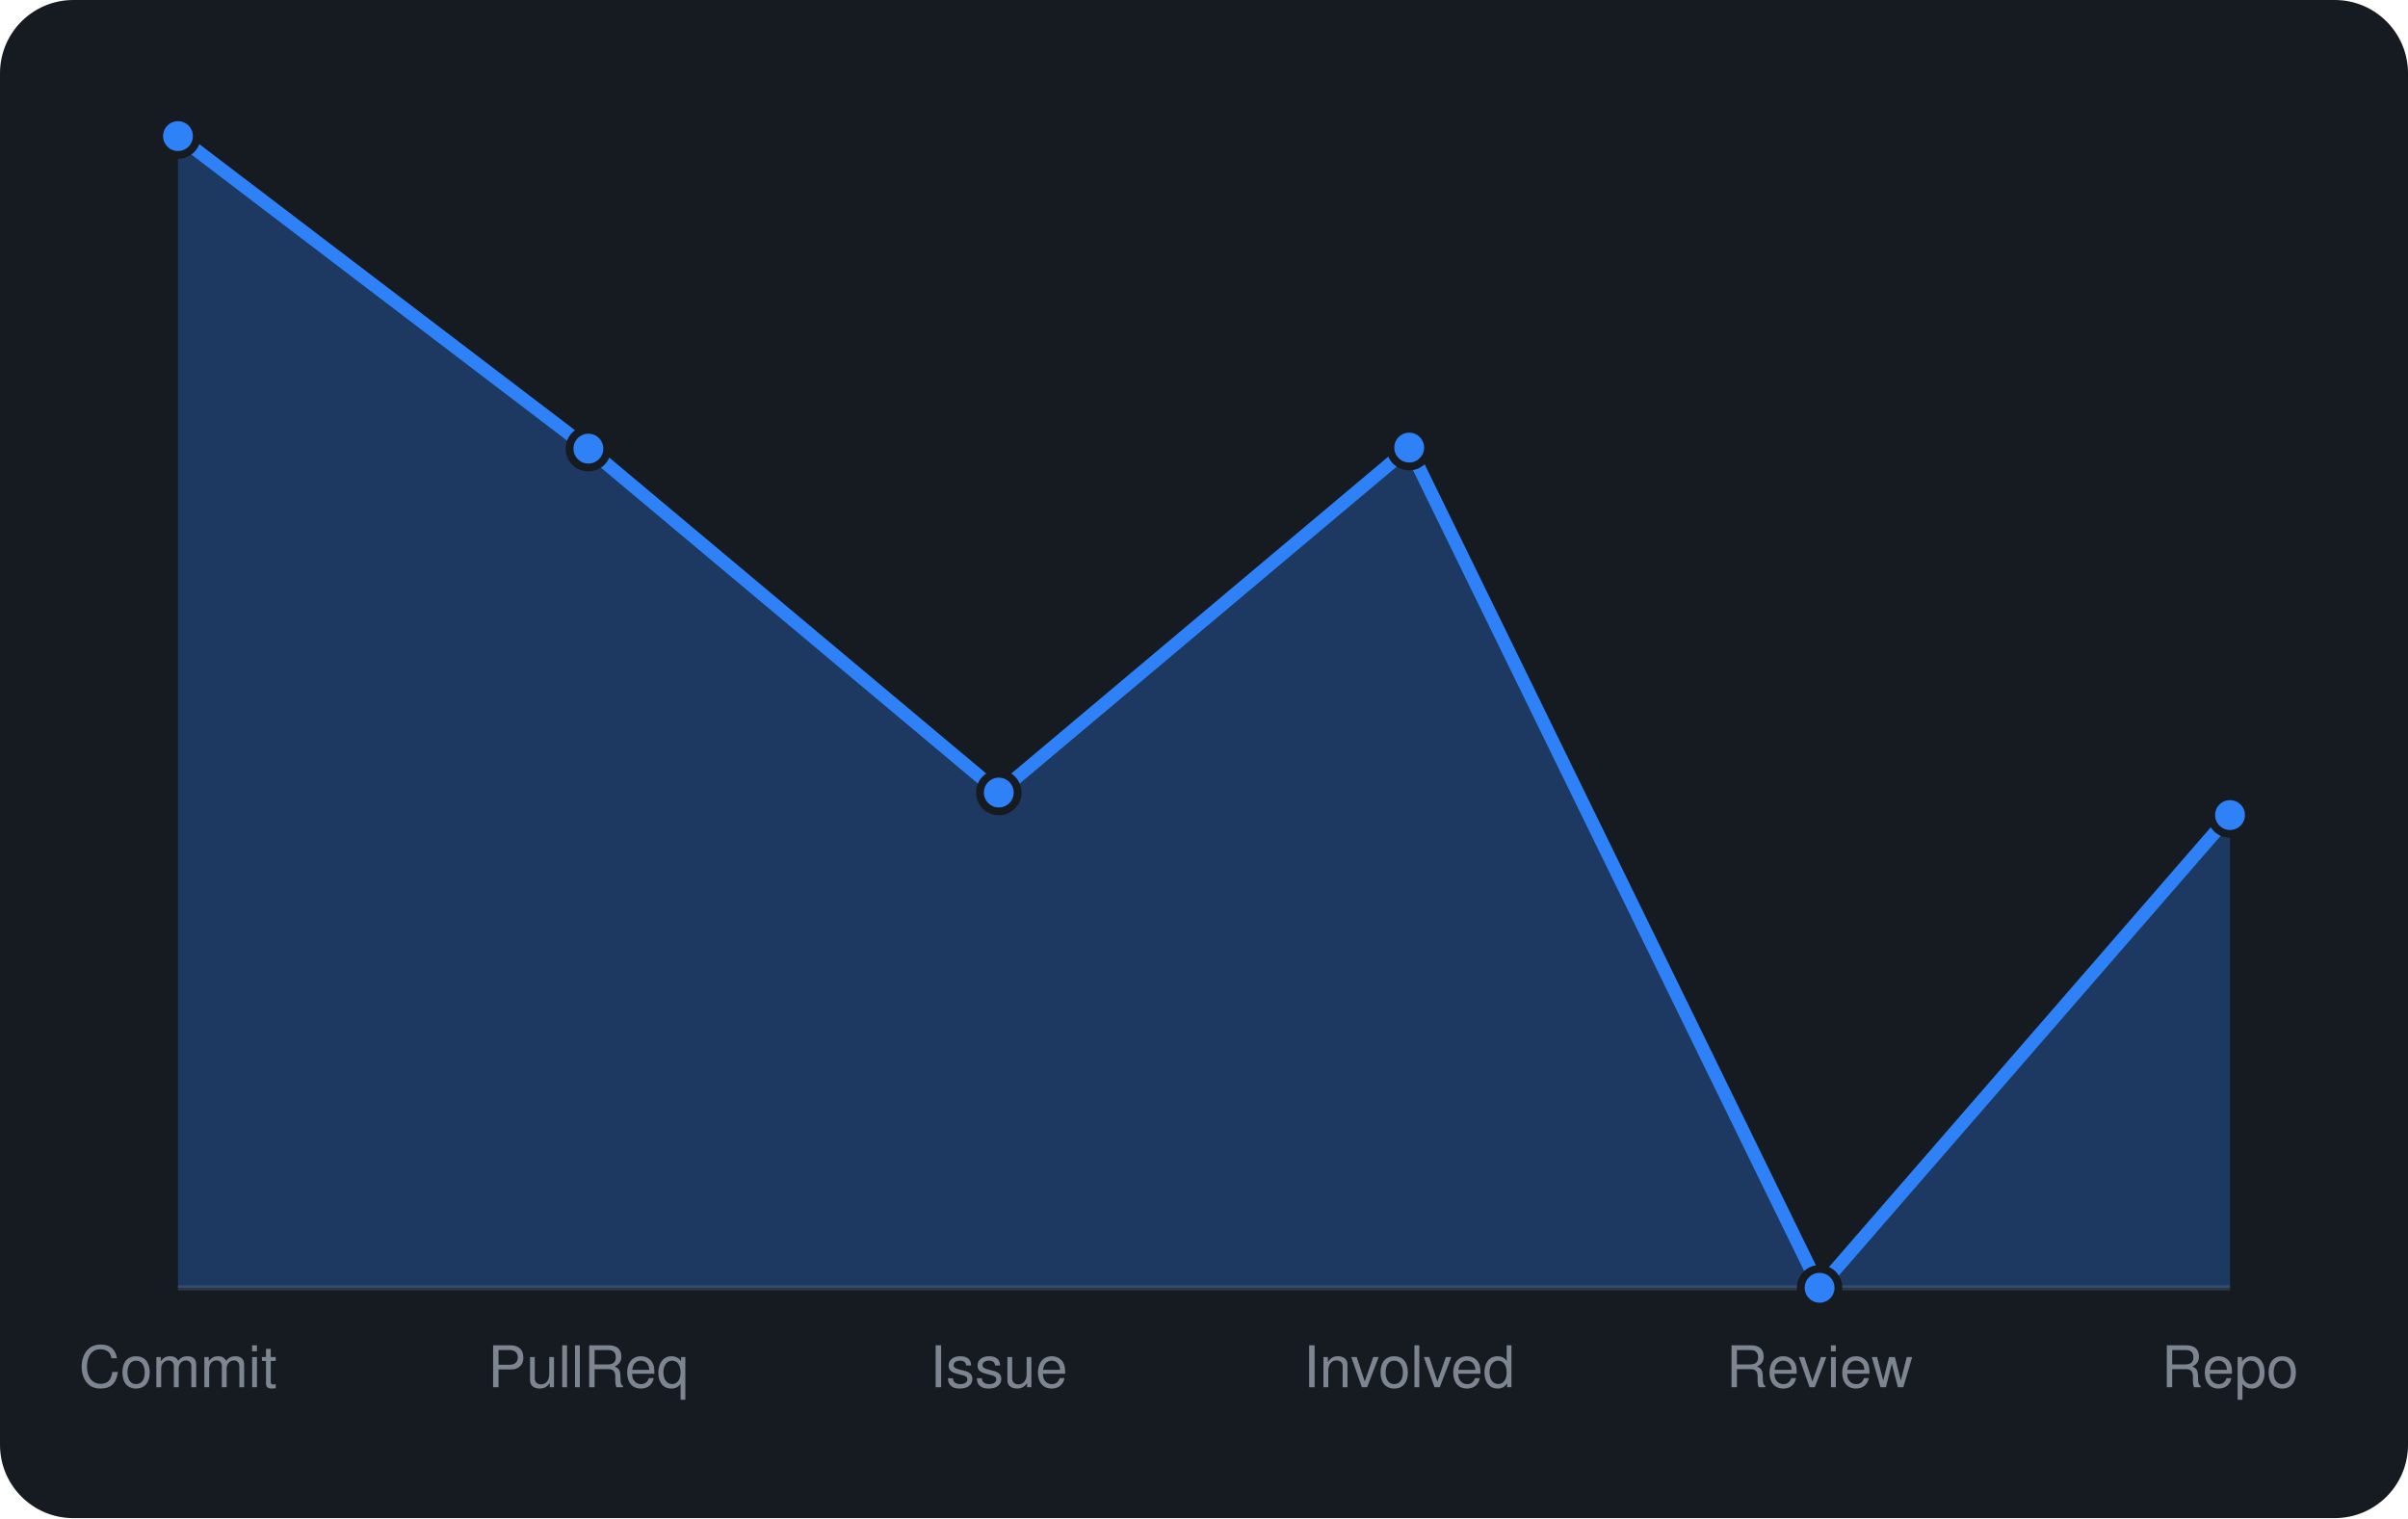
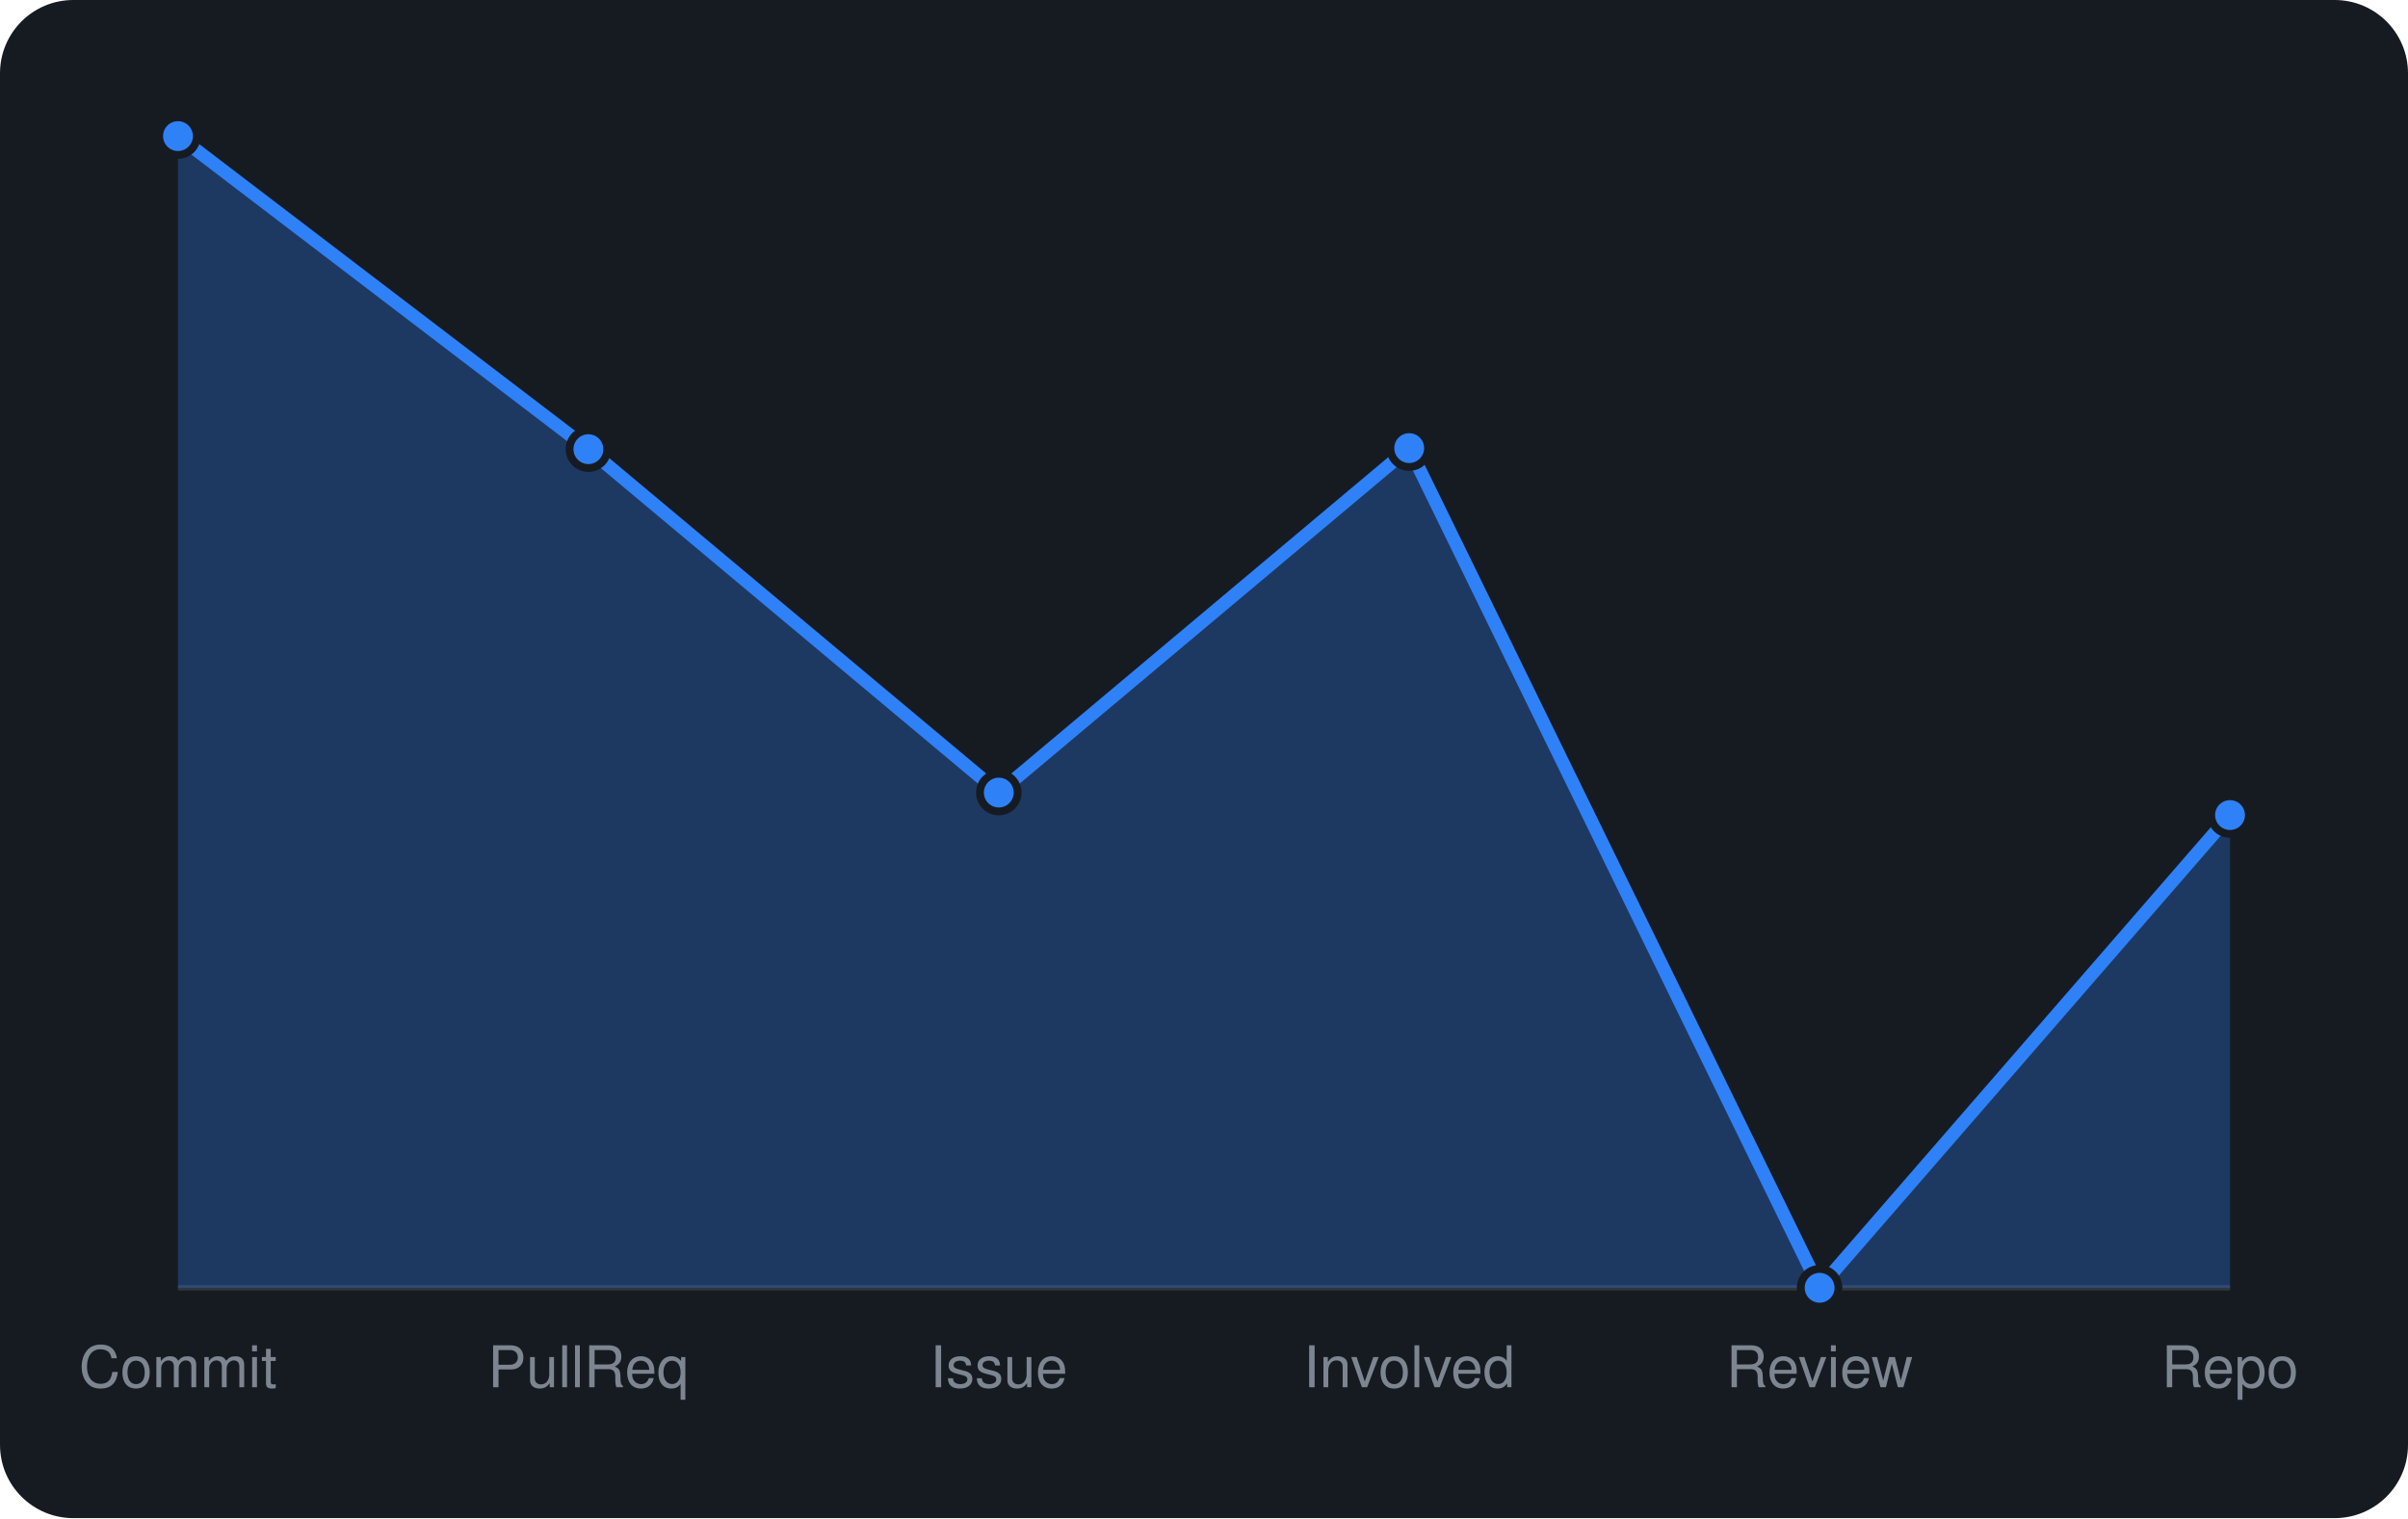
<svg xmlns="http://www.w3.org/2000/svg" viewBox="0 0 460 290" width="460" height="290" font-family="-apple-system,BlinkMacSystemFont,'Segoe UI',Helvetica,Arial,sans-serif">
  <rect width="460" height="290" rx="14" fill="#161b22" />
  <line x1="34" y1="246" x2="426" y2="246" stroke="#30363d" />
-   <path d="M34.0 246 L34.0 26.0L112.4 85.7L190.8 151.4L269.2 85.5L347.6 246.0L426.0 155.7 L426.0 246 Z" fill="rgba(47,129,247,0.3)" />
-   <path d="M34.0 26.0L112.4 85.7L190.8 151.4L269.2 85.5L347.6 246.0L426.0 155.7" fill="none" stroke="#2f81f7" stroke-width="2.5" stroke-linejoin="round" />
+   <path d="M34.0 246 L34.0 26.0L112.4 85.8L190.8 151.4L269.2 85.6L347.6 246.0L426.0 155.7 L426.0 246 Z" fill="rgba(47,129,247,0.3)" />
+   <path d="M34.0 26.0L112.4 85.8L190.8 151.4L269.2 85.6L347.6 246.0L426.0 155.7" fill="none" stroke="#2f81f7" stroke-width="2.5" stroke-linejoin="round" />
  <circle cx="34.0" cy="26.0" r="3.6" fill="#2f81f7" stroke="#161b22" stroke-width="1.5" />
-   <circle cx="112.4" cy="85.7" r="3.6" fill="#2f81f7" stroke="#161b22" stroke-width="1.5" />
+   <circle cx="112.4" cy="85.8" r="3.6" fill="#2f81f7" stroke="#161b22" stroke-width="1.5" />
  <circle cx="190.8" cy="151.4" r="3.6" fill="#2f81f7" stroke="#161b22" stroke-width="1.5" />
-   <circle cx="269.2" cy="85.5" r="3.6" fill="#2f81f7" stroke="#161b22" stroke-width="1.5" />
+   <circle cx="269.2" cy="85.6" r="3.6" fill="#2f81f7" stroke="#161b22" stroke-width="1.5" />
  <circle cx="347.6" cy="246.0" r="3.6" fill="#2f81f7" stroke="#161b22" stroke-width="1.5" />
  <circle cx="426.0" cy="155.7" r="3.6" fill="#2f81f7" stroke="#161b22" stroke-width="1.5" />
  <text x="34.0" y="265" text-anchor="middle" font-size="11" fill="#7d8590">Commit</text>
  <text x="112.4" y="265" text-anchor="middle" font-size="11" fill="#7d8590">PullReq</text>
  <text x="190.8" y="265" text-anchor="middle" font-size="11" fill="#7d8590">Issue</text>
  <text x="269.2" y="265" text-anchor="middle" font-size="11" fill="#7d8590">Involved</text>
  <text x="347.6" y="265" text-anchor="middle" font-size="11" fill="#7d8590">Review</text>
  <text x="426.0" y="265" text-anchor="middle" font-size="11" fill="#7d8590">Repo</text>
</svg>
